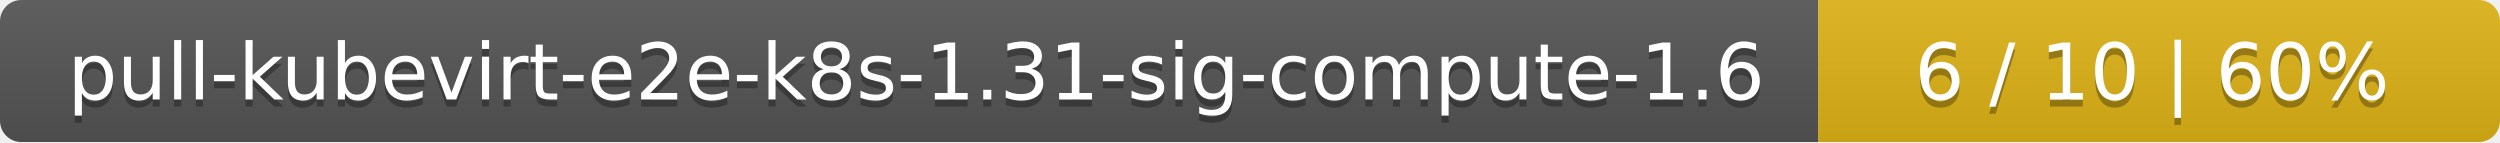
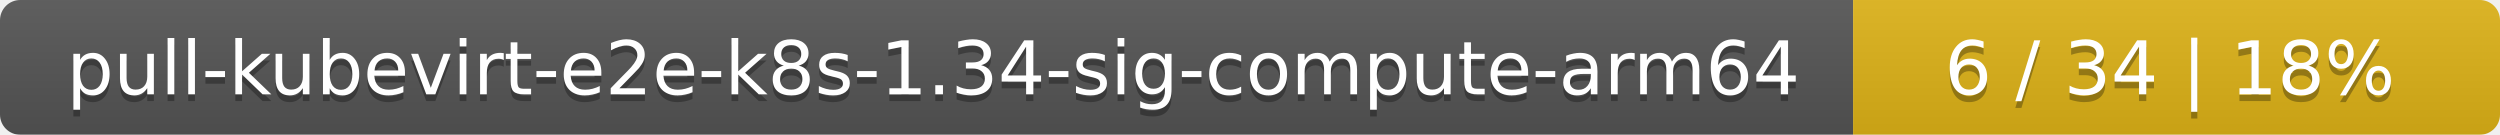
- <svg xmlns="http://www.w3.org/2000/svg" width="352" height="20">
+ <svg xmlns="http://www.w3.org/2000/svg" width="371" height="20">
  <linearGradient id="smooth" x2="0" y2="100%">
    <stop offset="0" stop-color="#bbb" stop-opacity=".1" />
    <stop offset="1" stop-opacity=".1" />
  </linearGradient>
  <mask id="round">
-     <rect width="352" height="20" rx="3" fill="#fff" />
+     <rect width="371" height="20" rx="3" fill="#fff" />
  </mask>
  <g mask="url(#round)">
-     <rect width="256" height="20" fill="#555" />
-     <rect x="256" width="96" height="20" fill="#dfb317" />
-     <rect width="352" height="20" fill="url(#smooth)" />
+     <rect width="275" height="20" fill="#555" />
+     <rect x="275" width="96" height="20" fill="#dfb317" />
+     <rect width="371" height="20" fill="url(#smooth)" />
  </g>
  <g fill="#fff" text-anchor="middle" font-family="DejaVu Sans,Verdana,Geneva,sans-serif" font-size="11">
-     <text x="129" y="15" fill="#010101" fill-opacity=".3">pull-kubevirt-e2e-k8s-1.31-sig-compute-1.6</text>
-     <text x="129" y="14">pull-kubevirt-e2e-k8s-1.31-sig-compute-1.6</text>
-     <text x="303" y="15" fill="#010101" fill-opacity=".3">6 / 10    |    60%</text>
-     <text x="303" y="14">6 / 10    |    60%</text>
+     <text x="138.5" y="15" fill="#010101" fill-opacity=".3">pull-kubevirt-e2e-k8s-1.34-sig-compute-arm64</text>
+     <text x="138.5" y="14">pull-kubevirt-e2e-k8s-1.34-sig-compute-arm64</text>
+     <text x="322" y="15" fill="#010101" fill-opacity=".3">6 / 34    |    18%</text>
+     <text x="322" y="14">6 / 34    |    18%</text>
  </g>
</svg>
